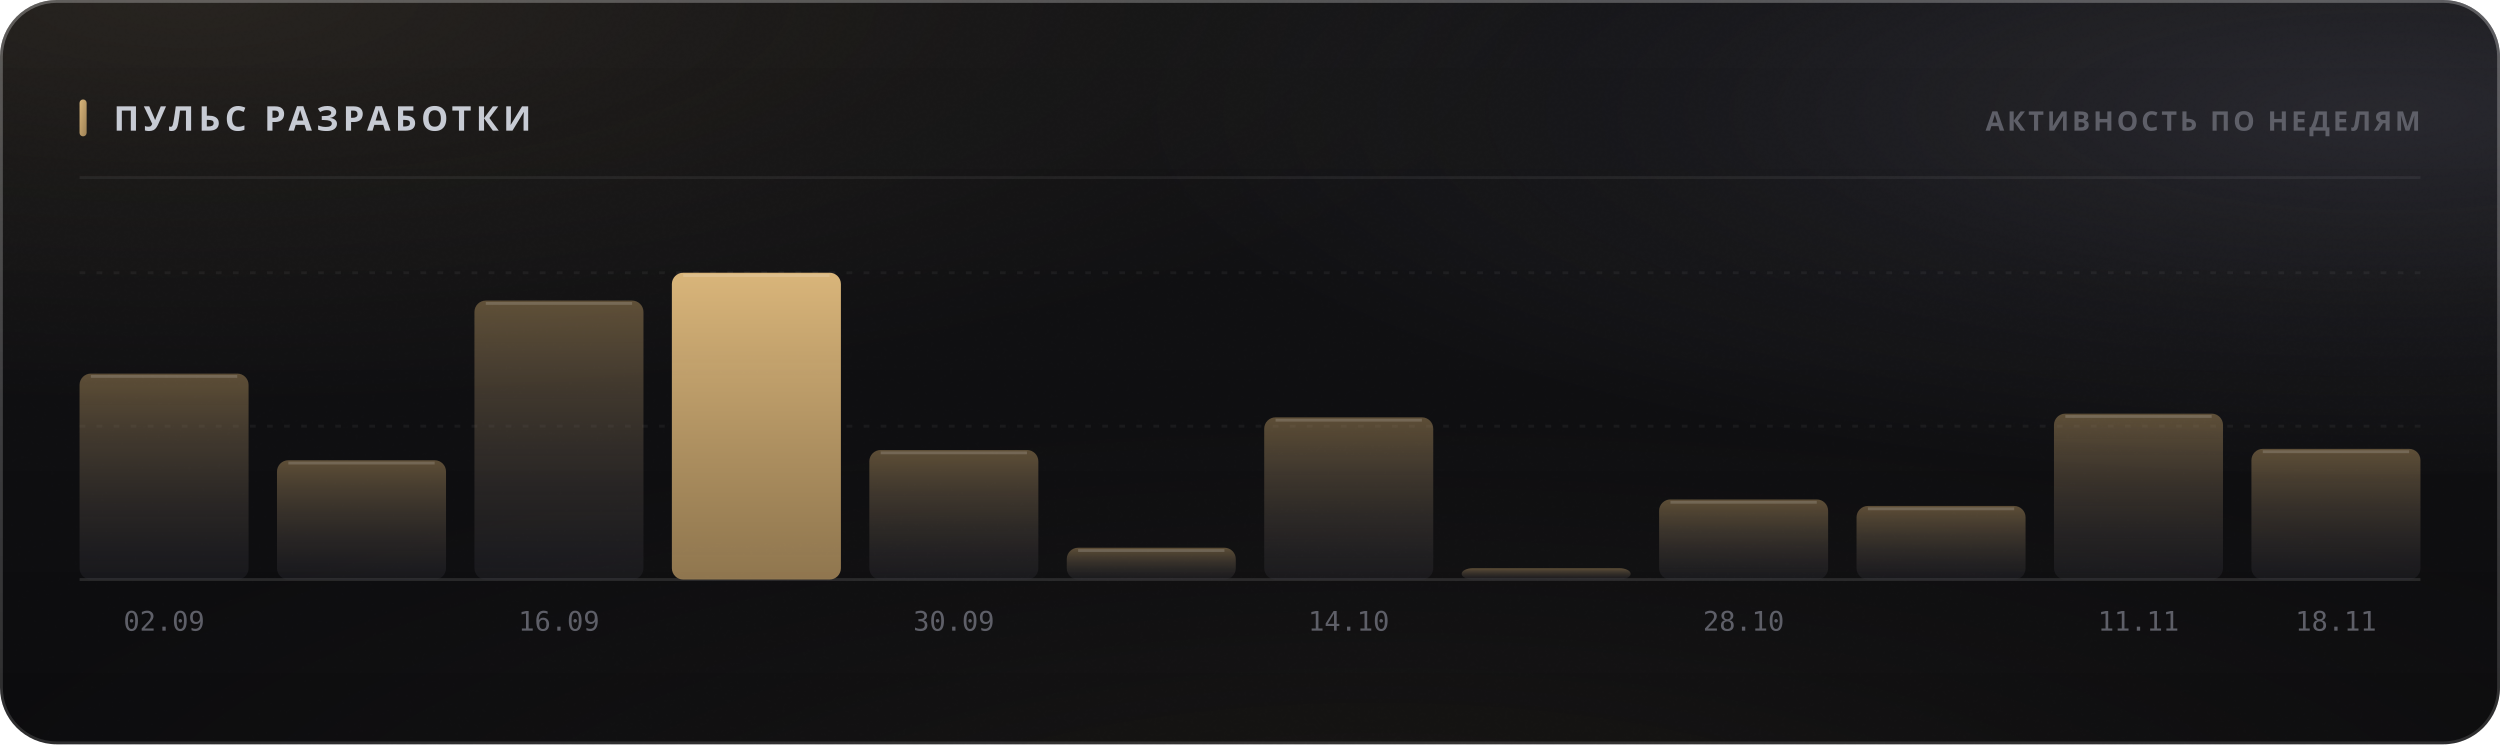
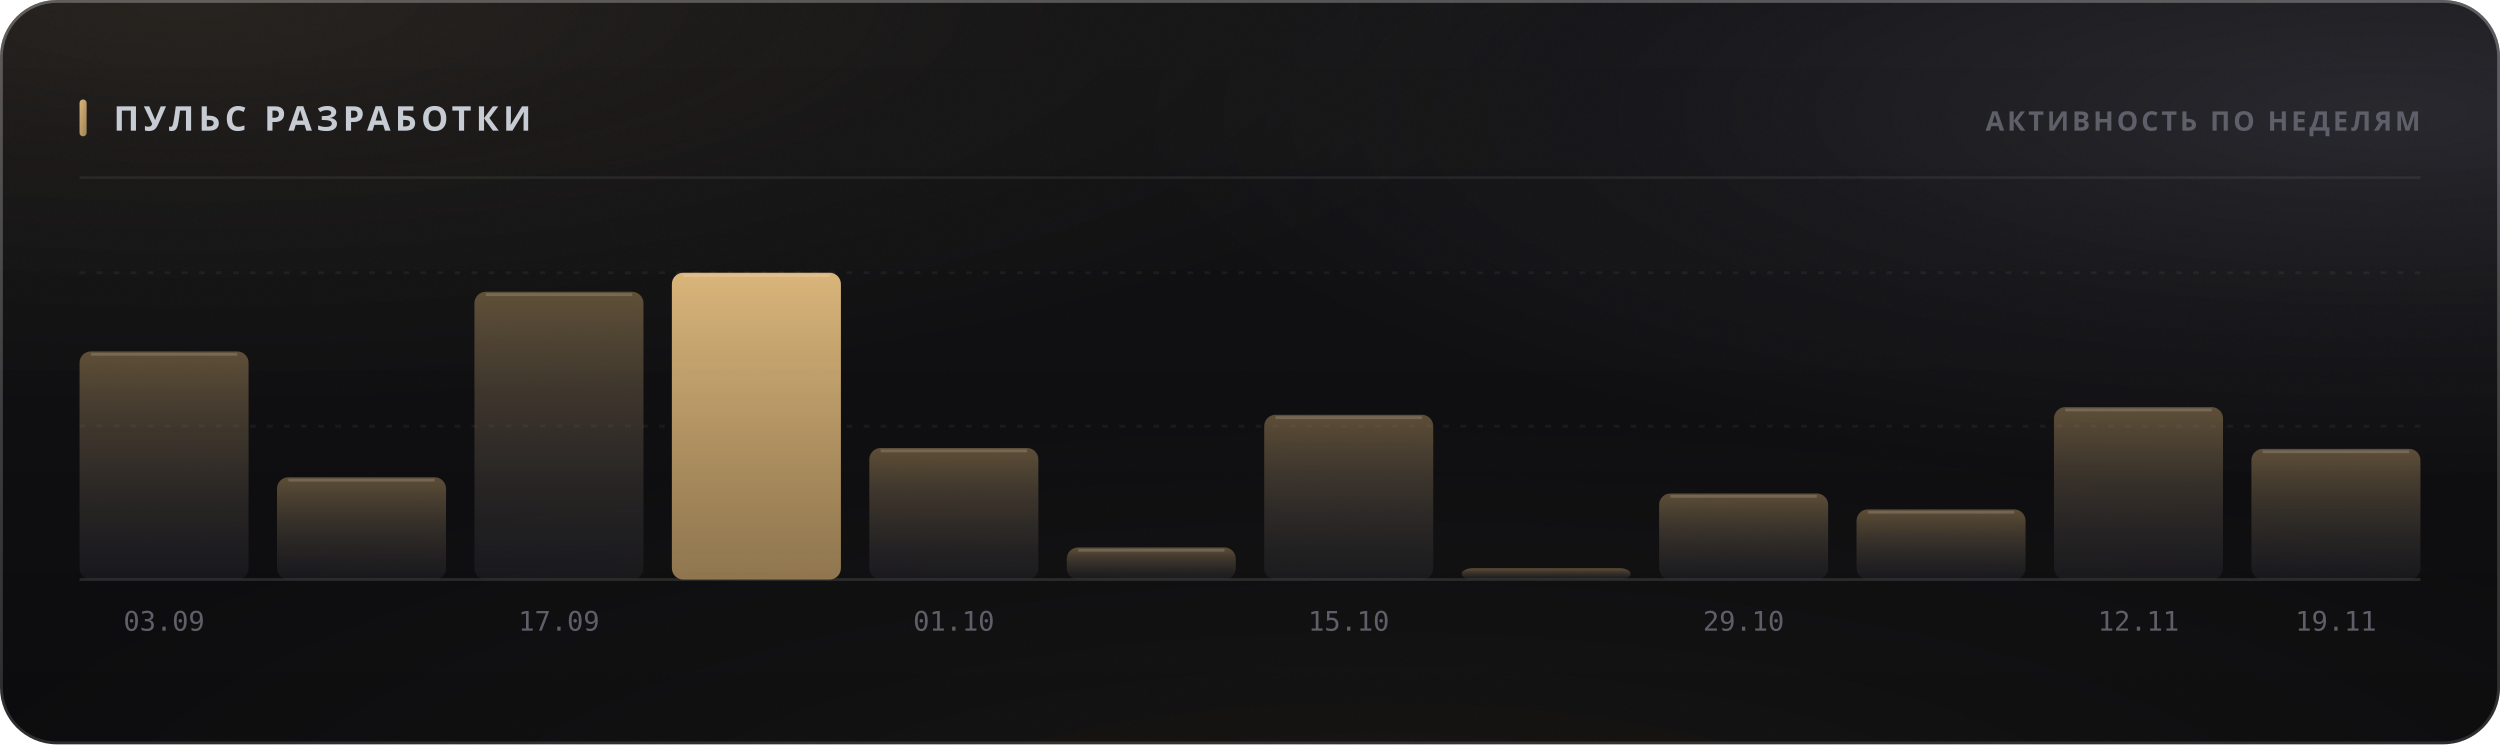
<svg xmlns="http://www.w3.org/2000/svg" width="880" height="262" viewBox="0 0 880 262" role="img">
  <style>
  text { font-family: -apple-system, BlinkMacSystemFont, 'Segoe UI', 'Noto Sans', Helvetica, Arial, sans-serif; }
  .mono { font-family: ui-monospace, 'SF Mono', 'Cascadia Mono', 'DejaVu Sans Mono', Menlo, Consolas, monospace; font-variant-numeric: tabular-nums; }
  .caps { letter-spacing: .1em; text-transform: uppercase; }

  @keyframes sheen  { from { transform: translateX(-120%); } to { transform: translateX(260%); } }
  @keyframes rise   { from { opacity: 0; transform: translateY(6px); } to { opacity: 1; transform: none; } }
  @keyframes slide  { from { opacity: 0; transform: translateX(-8px); } to { opacity: 1; transform: none; } }
  @keyframes grow   { from { transform: scaleY(0); } to { transform: scaleY(1); } }
  @keyframes widen  { from { transform: scaleX(0); } to { transform: scaleX(1); } }
  @keyframes draw   { from { stroke-dashoffset: 200; } to { stroke-dashoffset: 0; } }

  .sheen { animation: sheen 5.5s cubic-bezier(.45,0,.2,1) infinite; }
  .rise  { animation: rise .5s cubic-bezier(.16,1,.3,1) both; }
  .slide { animation: slide .42s cubic-bezier(.16,1,.3,1) both; }
  .bar   { transform-box: fill-box; transform-origin: 50% 100%;
           animation: grow .62s cubic-bezier(.16,1,.3,1) both; }
  .fill  { transform-box: fill-box; transform-origin: 0% 50%;
           animation: widen .8s cubic-bezier(.16,1,.3,1) both; }
  /* The hidden start state lives in the keyframes, never in the static rule.
     A renderer that ignores CSS animations then falls back to the FINISHED
     state — a drawn line, visible text — instead of an empty panel. */
  .spark { stroke-dasharray: 200;
           animation: draw 1.1s cubic-bezier(.16,1,.3,1) both; }

  @media (prefers-reduced-motion: reduce) {
    .sheen { animation: none; opacity: 0; }
    .rise, .slide, .bar, .fill, .spark { animation: none; opacity: 1; transform: none;
                                         stroke-dashoffset: 0; }
  }</style>
  <defs>
    <filter id="grain5" x="0" y="0" width="100%" height="100%">
      <feTurbulence type="fractalNoise" baseFrequency="0.85" numOctaves="3" stitchTiles="stitch" />
      <feColorMatrix type="saturate" values="0" />
    </filter>
    <linearGradient id="accent1" x1="0" y1="0" x2="1" y2="1">
      <stop offset="0%" stop-color="#d9b57a" />
      <stop offset="100%" stop-color="#9d8155" />
    </linearGradient>
    <radialGradient id="aurora6" cx="0.08" cy="0" r="0.55">
      <stop offset="0%" stop-color="#d9b47a" stop-opacity="0.1" />
      <stop offset="55%" stop-color="#d9b47a" stop-opacity="0.035" />
      <stop offset="100%" stop-color="#d9b47a" stop-opacity="0" />
    </radialGradient>
    <radialGradient id="aurora7" cx="0.95" cy="0.15" r="0.5">
      <stop offset="0%" stop-color="#706f83" stop-opacity="0.22" />
      <stop offset="55%" stop-color="#706f83" stop-opacity="0.077" />
      <stop offset="100%" stop-color="#706f83" stop-opacity="0" />
    </radialGradient>
    <radialGradient id="aurora8" cx="0.55" cy="1.15" r="0.6">
      <stop offset="0%" stop-color="#b39b74" stop-opacity="0.07" />
      <stop offset="55%" stop-color="#b39b74" stop-opacity="0.025" />
      <stop offset="100%" stop-color="#b39b74" stop-opacity="0" />
    </radialGradient>
    <linearGradient id="glass2" x1="0" y1="0" x2="0" y2="1">
      <stop offset="0%" stop-color="#ffffff" stop-opacity="0.036" />
      <stop offset="100%" stop-color="#ffffff" stop-opacity="0.007" />
    </linearGradient>
    <linearGradient id="rim3" x1="0" y1="0" x2="0" y2="1">
      <stop offset="0%" stop-color="#ffffff" stop-opacity="0.182" />
      <stop offset="100%" stop-color="#ffffff" stop-opacity="0.025" />
    </linearGradient>
    <linearGradient id="spec4" x1="0" y1="0" x2="1" y2="0">
      <stop offset="0%" stop-color="#ffffff" stop-opacity="0" />
      <stop offset="35%" stop-color="#ffffff" stop-opacity="0.336" />
      <stop offset="70%" stop-color="#ffffff" stop-opacity="0.118" />
      <stop offset="100%" stop-color="#ffffff" stop-opacity="0" />
    </linearGradient>
    <linearGradient id="barfill9" x1="0" y1="0" x2="0" y2="1">
      <stop offset="0%" stop-color="#9d8155" stop-opacity="0.55" />
      <stop offset="100%" stop-color="#3c3c47" stop-opacity="0.22" />
    </linearGradient>
    <linearGradient id="barfill10" x1="0" y1="0" x2="0" y2="1">
      <stop offset="0%" stop-color="#9d8155" stop-opacity="0.55" />
      <stop offset="100%" stop-color="#3c3c47" stop-opacity="0.22" />
    </linearGradient>
    <linearGradient id="barfill11" x1="0" y1="0" x2="0" y2="1">
      <stop offset="0%" stop-color="#9d8155" stop-opacity="0.55" />
      <stop offset="100%" stop-color="#3c3c47" stop-opacity="0.22" />
    </linearGradient>
    <linearGradient id="barfill12" x1="0" y1="0" x2="0" y2="1">
      <stop offset="0%" stop-color="#d9b57a" stop-opacity="1" />
      <stop offset="100%" stop-color="#9d8155" stop-opacity="0.9" />
    </linearGradient>
    <linearGradient id="barfill13" x1="0" y1="0" x2="0" y2="1">
      <stop offset="0%" stop-color="#9d8155" stop-opacity="0.55" />
      <stop offset="100%" stop-color="#3c3c47" stop-opacity="0.22" />
    </linearGradient>
    <linearGradient id="barfill14" x1="0" y1="0" x2="0" y2="1">
      <stop offset="0%" stop-color="#9d8155" stop-opacity="0.55" />
      <stop offset="100%" stop-color="#3c3c47" stop-opacity="0.22" />
    </linearGradient>
    <linearGradient id="barfill15" x1="0" y1="0" x2="0" y2="1">
      <stop offset="0%" stop-color="#9d8155" stop-opacity="0.55" />
      <stop offset="100%" stop-color="#3c3c47" stop-opacity="0.22" />
    </linearGradient>
    <linearGradient id="barfill16" x1="0" y1="0" x2="0" y2="1">
      <stop offset="0%" stop-color="#9d8155" stop-opacity="0.55" />
      <stop offset="100%" stop-color="#3c3c47" stop-opacity="0.22" />
    </linearGradient>
    <linearGradient id="barfill17" x1="0" y1="0" x2="0" y2="1">
      <stop offset="0%" stop-color="#9d8155" stop-opacity="0.55" />
      <stop offset="100%" stop-color="#3c3c47" stop-opacity="0.22" />
    </linearGradient>
    <linearGradient id="barfill18" x1="0" y1="0" x2="0" y2="1">
      <stop offset="0%" stop-color="#9d8155" stop-opacity="0.55" />
      <stop offset="100%" stop-color="#3c3c47" stop-opacity="0.22" />
    </linearGradient>
    <linearGradient id="barfill19" x1="0" y1="0" x2="0" y2="1">
      <stop offset="0%" stop-color="#9d8155" stop-opacity="0.55" />
      <stop offset="100%" stop-color="#3c3c47" stop-opacity="0.22" />
    </linearGradient>
    <linearGradient id="barfill20" x1="0" y1="0" x2="0" y2="1">
      <stop offset="0%" stop-color="#9d8155" stop-opacity="0.55" />
      <stop offset="100%" stop-color="#3c3c47" stop-opacity="0.22" />
    </linearGradient>
  </defs>
  <rect width="880" height="262" rx="20" fill="#0a0a0c" />
  <rect width="880" height="262" rx="20" fill="url(#aurora6)" />
  <rect width="880" height="262" rx="20" fill="url(#aurora7)" />
  <rect width="880" height="262" rx="20" fill="url(#aurora8)" />
  <rect width="880" height="262" rx="20" fill="url(#glass2)" />
  <rect width="880" height="262" rx="20" filter="url(#grain5)" opacity="0.085" style="mix-blend-mode:overlay" />
  <rect x=".5" y=".5" width="879" height="261" rx="19.5" fill="none" stroke="rgba(255,255,255,0.11)" />
  <rect x=".5" y=".5" width="879" height="261" rx="19.5" fill="none" stroke="url(#rim3)" />
  <path d="M20 1 H860" stroke="url(#spec4)" stroke-width="1.2" fill="none" />
  <rect x="28" y="35" width="2.5" height="13" rx="1.25" fill="url(#accent1)" />
  <text x="40" y="46" font-size="12" font-weight="700" fill="#c7cbd4" letter-spacing="0.13em">ПУЛЬС РАЗРАБОТКИ</text>
  <text x="852" y="46" font-size="9.5" font-weight="600" fill="#5e5f68" text-anchor="end" letter-spacing="0.11em">АКТИВНОСТЬ ПО НЕДЕЛЯМ</text>
  <path d="M28 62.5 H852" stroke="rgba(255,255,255,0.06)" stroke-width="1" />
  <path d="M28 150.0 H852" stroke="rgba(255,255,255,0.05)" stroke-width="1" stroke-dasharray="2 4" />
  <path d="M28 96.0 H852" stroke="rgba(255,255,255,0.05)" stroke-width="1" stroke-dasharray="2 4" />
  <path d="M28 204 H852" stroke="rgba(255,255,255,0.11)" stroke-width="1" />
-   <rect class="bar" x="28.0" y="131.5" width="59.5" height="72.5" rx="4" fill="url(#barfill9)" opacity="1" style="animation-delay:0s" />
-   <path d="M32.0 132.5 H83.5" stroke="rgba(255,255,255,0.154)" stroke-width="1" />
-   <text x="57.75" y="222" font-size="9.5" font-weight="400" fill="#5e5f68" text-anchor="middle" class="mono">02.09</text>
-   <rect class="bar" x="97.5" y="162.0" width="59.5" height="42.0" rx="4" fill="url(#barfill10)" opacity="1" style="animation-delay:0.038s" />
-   <path d="M101.5 163.0 H153.0" stroke="rgba(255,255,255,0.154)" stroke-width="1" />
-   <rect class="bar" x="167.0" y="105.8" width="59.5" height="98.2" rx="4" fill="url(#barfill11)" opacity="1" style="animation-delay:0.076s" />
-   <path d="M171.0 106.8 H222.5" stroke="rgba(255,255,255,0.154)" stroke-width="1" />
-   <text x="196.75" y="222" font-size="9.5" font-weight="400" fill="#5e5f68" text-anchor="middle" class="mono">16.09</text>
+   <rect class="bar" x="28.0" y="123.7" width="59.5" height="80.3" rx="4" fill="url(#barfill9)" opacity="1" style="animation-delay:0s" />
+   <path d="M32.0 124.7 H83.5" stroke="rgba(255,255,255,0.154)" stroke-width="1" />
+   <text x="57.75" y="222" font-size="9.5" font-weight="400" fill="#5e5f68" text-anchor="middle" class="mono">03.09</text>
+   <rect class="bar" x="97.5" y="168.0" width="59.5" height="36.0" rx="4" fill="url(#barfill10)" opacity="1" style="animation-delay:0.038s" />
+   <path d="M101.5 169.0 H153.0" stroke="rgba(255,255,255,0.154)" stroke-width="1" />
+   <rect class="bar" x="167.0" y="102.7" width="59.5" height="101.3" rx="4" fill="url(#barfill11)" opacity="1" style="animation-delay:0.076s" />
+   <path d="M171.0 103.7 H222.5" stroke="rgba(255,255,255,0.154)" stroke-width="1" />
+   <text x="196.75" y="222" font-size="9.5" font-weight="400" fill="#5e5f68" text-anchor="middle" class="mono">17.09</text>
  <rect class="bar" x="236.5" y="96.0" width="59.5" height="108.0" rx="4" fill="url(#barfill12)" opacity="1" style="animation-delay:0.114s" />
  <path d="M240.5 97.0 H292.0" stroke="rgba(255,255,255,0.154)" stroke-width="1" />
-   <rect class="bar" x="306.0" y="158.4" width="59.5" height="45.6" rx="4" fill="url(#barfill13)" opacity="1" style="animation-delay:0.152s" />
-   <path d="M310.0 159.4 H361.5" stroke="rgba(255,255,255,0.154)" stroke-width="1" />
-   <text x="335.75" y="222" font-size="9.5" font-weight="400" fill="#5e5f68" text-anchor="middle" class="mono">30.09</text>
-   <rect class="bar" x="375.5" y="192.8" width="59.5" height="11.2" rx="4" fill="url(#barfill14)" opacity="1" style="animation-delay:0.19s" />
-   <path d="M379.5 193.8 H431.0" stroke="rgba(255,255,255,0.154)" stroke-width="1" />
-   <rect class="bar" x="445.0" y="146.9" width="59.5" height="57.1" rx="4" fill="url(#barfill15)" opacity="1" style="animation-delay:0.228s" />
-   <path d="M449.0 147.9 H500.5" stroke="rgba(255,255,255,0.154)" stroke-width="1" />
-   <text x="474.75" y="222" font-size="9.5" font-weight="400" fill="#5e5f68" text-anchor="middle" class="mono">14.10</text>
+   <rect class="bar" x="306.0" y="157.7" width="59.5" height="46.3" rx="4" fill="url(#barfill13)" opacity="1" style="animation-delay:0.152s" />
+   <path d="M310.0 158.7 H361.5" stroke="rgba(255,255,255,0.154)" stroke-width="1" />
+   <text x="335.75" y="222" font-size="9.5" font-weight="400" fill="#5e5f68" text-anchor="middle" class="mono">01.10</text>
+   <rect class="bar" x="375.5" y="192.7" width="59.5" height="11.3" rx="4" fill="url(#barfill14)" opacity="1" style="animation-delay:0.19s" />
+   <path d="M379.5 193.7 H431.0" stroke="rgba(255,255,255,0.154)" stroke-width="1" />
+   <rect class="bar" x="445.0" y="146.0" width="59.5" height="58.0" rx="4" fill="url(#barfill15)" opacity="1" style="animation-delay:0.228s" />
+   <path d="M449.0 147.0 H500.5" stroke="rgba(255,255,255,0.154)" stroke-width="1" />
+   <text x="474.75" y="222" font-size="9.5" font-weight="400" fill="#5e5f68" text-anchor="middle" class="mono">15.10</text>
  <rect class="bar" x="514.5" y="200.0" width="59.5" height="4.0" rx="4" fill="url(#barfill16)" opacity="1" style="animation-delay:0.266s" />
-   <rect class="bar" x="584.0" y="175.8" width="59.5" height="28.2" rx="4" fill="url(#barfill17)" opacity="1" style="animation-delay:0.304s" />
-   <path d="M588.0 176.8 H639.5" stroke="rgba(255,255,255,0.154)" stroke-width="1" />
-   <text x="613.75" y="222" font-size="9.5" font-weight="400" fill="#5e5f68" text-anchor="middle" class="mono">28.10</text>
-   <rect class="bar" x="653.5" y="178.1" width="59.5" height="25.9" rx="4" fill="url(#barfill18)" opacity="1" style="animation-delay:0.342s" />
-   <path d="M657.5 179.1 H709.0" stroke="rgba(255,255,255,0.154)" stroke-width="1" />
-   <rect class="bar" x="723.0" y="145.6" width="59.5" height="58.4" rx="4" fill="url(#barfill19)" opacity="1" style="animation-delay:0.38s" />
-   <path d="M727.0 146.6 H778.5" stroke="rgba(255,255,255,0.154)" stroke-width="1" />
-   <text x="752.75" y="222" font-size="9.5" font-weight="400" fill="#5e5f68" text-anchor="middle" class="mono">11.11</text>
+   <rect class="bar" x="584.0" y="173.7" width="59.5" height="30.3" rx="4" fill="url(#barfill17)" opacity="1" style="animation-delay:0.304s" />
+   <path d="M588.0 174.7 H639.5" stroke="rgba(255,255,255,0.154)" stroke-width="1" />
+   <text x="613.75" y="222" font-size="9.5" font-weight="400" fill="#5e5f68" text-anchor="middle" class="mono">29.10</text>
+   <rect class="bar" x="653.5" y="179.3" width="59.5" height="24.7" rx="4" fill="url(#barfill18)" opacity="1" style="animation-delay:0.342s" />
+   <path d="M657.5 180.3 H709.0" stroke="rgba(255,255,255,0.154)" stroke-width="1" />
+   <rect class="bar" x="723.0" y="143.3" width="59.5" height="60.7" rx="4" fill="url(#barfill19)" opacity="1" style="animation-delay:0.38s" />
+   <path d="M727.0 144.3 H778.5" stroke="rgba(255,255,255,0.154)" stroke-width="1" />
+   <text x="752.75" y="222" font-size="9.5" font-weight="400" fill="#5e5f68" text-anchor="middle" class="mono">12.11</text>
  <rect class="bar" x="792.5" y="158.0" width="59.5" height="46.0" rx="4" fill="url(#barfill20)" opacity="1" style="animation-delay:0.418s" />
  <path d="M796.5 159.0 H848.0" stroke="rgba(255,255,255,0.154)" stroke-width="1" />
-   <text x="822.25" y="222" font-size="9.5" font-weight="400" fill="#5e5f68" text-anchor="middle" class="mono">18.11</text>
+   <text x="822.25" y="222" font-size="9.5" font-weight="400" fill="#5e5f68" text-anchor="middle" class="mono">19.11</text>
</svg>
